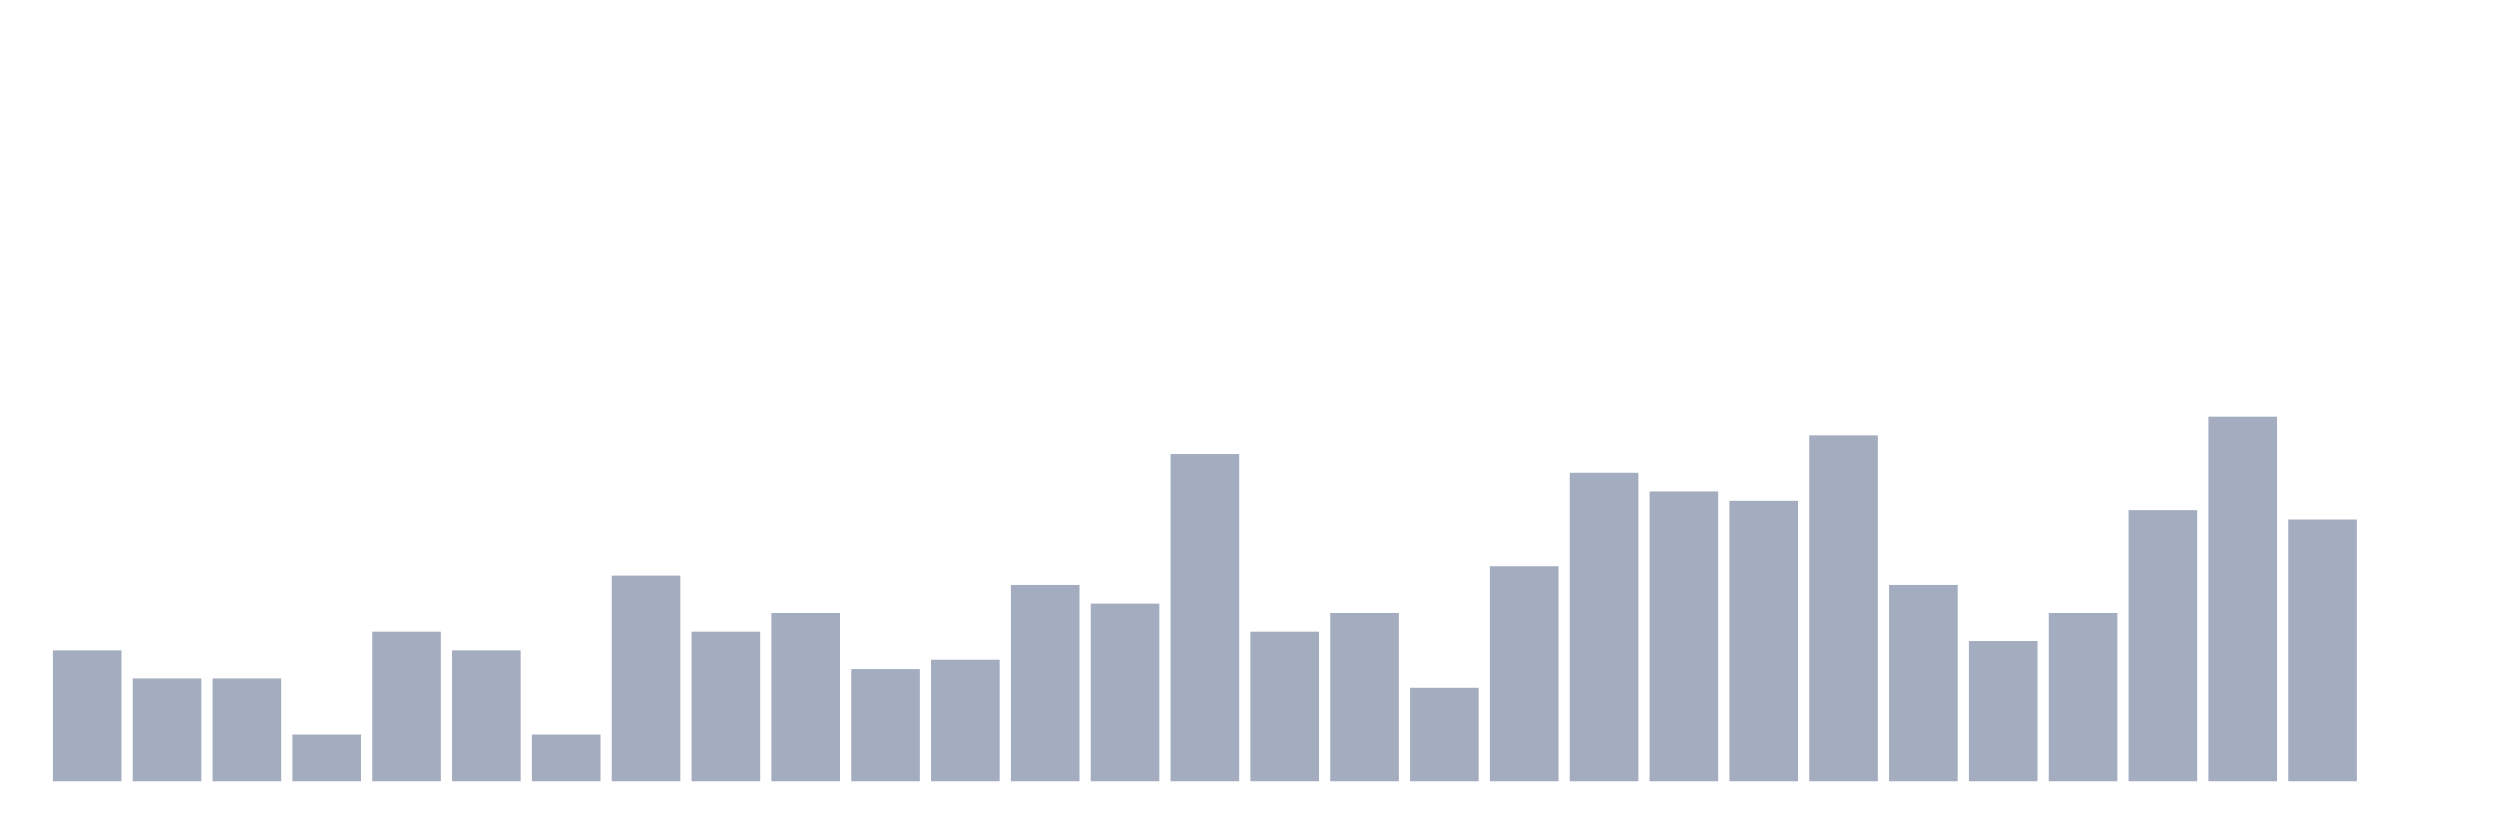
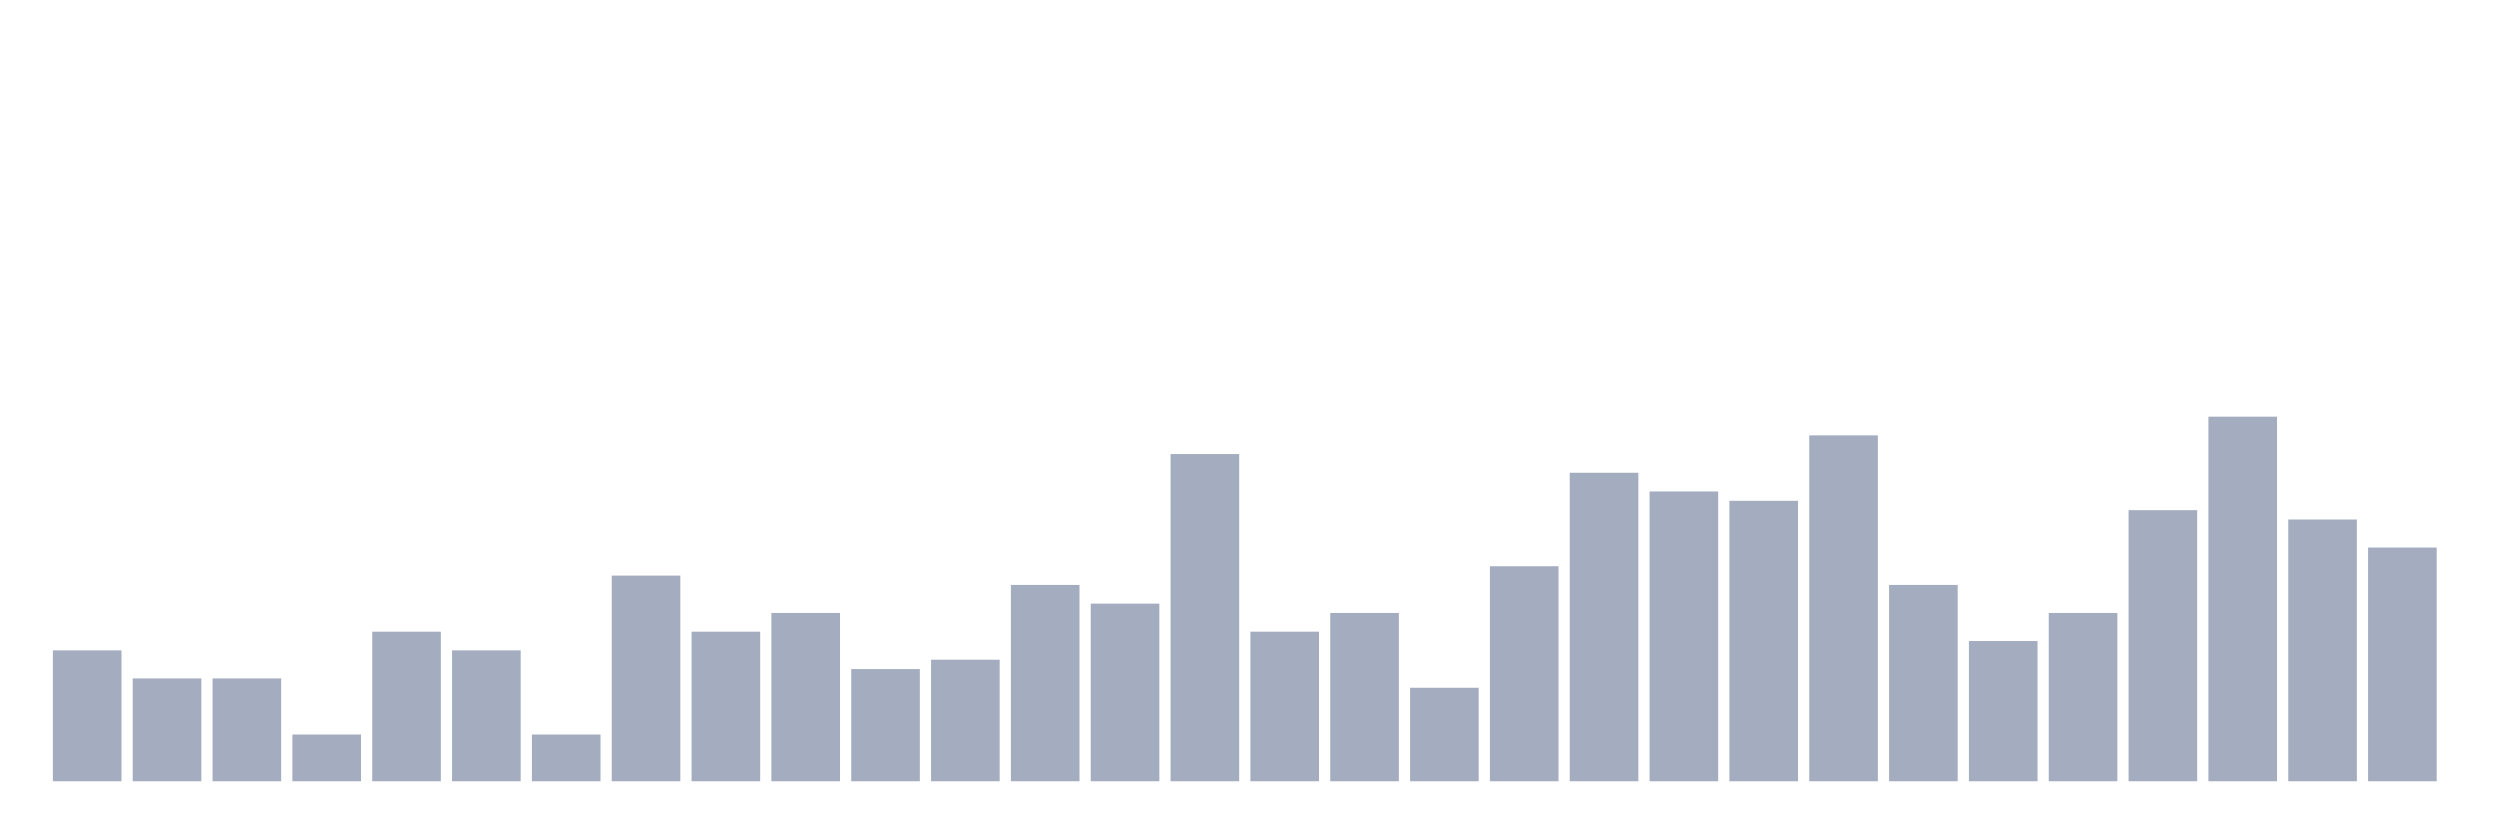
<svg xmlns="http://www.w3.org/2000/svg" viewBox="0 0 480 160">
  <g transform="translate(10,10)">
    <rect class="bar" x="0.153" width="13.175" y="114.872" height="25.128" fill="rgb(164,173,192)" />
    <rect class="bar" x="15.482" width="13.175" y="120.256" height="19.744" fill="rgb(164,173,192)" />
    <rect class="bar" x="30.81" width="13.175" y="120.256" height="19.744" fill="rgb(164,173,192)" />
    <rect class="bar" x="46.138" width="13.175" y="131.026" height="8.974" fill="rgb(164,173,192)" />
    <rect class="bar" x="61.466" width="13.175" y="111.282" height="28.718" fill="rgb(164,173,192)" />
    <rect class="bar" x="76.794" width="13.175" y="114.872" height="25.128" fill="rgb(164,173,192)" />
    <rect class="bar" x="92.123" width="13.175" y="131.026" height="8.974" fill="rgb(164,173,192)" />
    <rect class="bar" x="107.451" width="13.175" y="100.513" height="39.487" fill="rgb(164,173,192)" />
    <rect class="bar" x="122.779" width="13.175" y="111.282" height="28.718" fill="rgb(164,173,192)" />
    <rect class="bar" x="138.107" width="13.175" y="107.692" height="32.308" fill="rgb(164,173,192)" />
    <rect class="bar" x="153.436" width="13.175" y="118.462" height="21.538" fill="rgb(164,173,192)" />
    <rect class="bar" x="168.764" width="13.175" y="116.667" height="23.333" fill="rgb(164,173,192)" />
    <rect class="bar" x="184.092" width="13.175" y="102.308" height="37.692" fill="rgb(164,173,192)" />
    <rect class="bar" x="199.42" width="13.175" y="105.897" height="34.103" fill="rgb(164,173,192)" />
    <rect class="bar" x="214.748" width="13.175" y="77.179" height="62.821" fill="rgb(164,173,192)" />
    <rect class="bar" x="230.077" width="13.175" y="111.282" height="28.718" fill="rgb(164,173,192)" />
    <rect class="bar" x="245.405" width="13.175" y="107.692" height="32.308" fill="rgb(164,173,192)" />
    <rect class="bar" x="260.733" width="13.175" y="122.051" height="17.949" fill="rgb(164,173,192)" />
    <rect class="bar" x="276.061" width="13.175" y="98.718" height="41.282" fill="rgb(164,173,192)" />
    <rect class="bar" x="291.39" width="13.175" y="80.769" height="59.231" fill="rgb(164,173,192)" />
    <rect class="bar" x="306.718" width="13.175" y="84.359" height="55.641" fill="rgb(164,173,192)" />
    <rect class="bar" x="322.046" width="13.175" y="86.154" height="53.846" fill="rgb(164,173,192)" />
    <rect class="bar" x="337.374" width="13.175" y="73.59" height="66.41" fill="rgb(164,173,192)" />
    <rect class="bar" x="352.702" width="13.175" y="102.308" height="37.692" fill="rgb(164,173,192)" />
    <rect class="bar" x="368.031" width="13.175" y="113.077" height="26.923" fill="rgb(164,173,192)" />
    <rect class="bar" x="383.359" width="13.175" y="107.692" height="32.308" fill="rgb(164,173,192)" />
    <rect class="bar" x="398.687" width="13.175" y="87.949" height="52.051" fill="rgb(164,173,192)" />
    <rect class="bar" x="414.015" width="13.175" y="70" height="70" fill="rgb(164,173,192)" />
    <rect class="bar" x="429.344" width="13.175" y="89.744" height="50.256" fill="rgb(164,173,192)" />
-     <rect class="bar" x="444.672" width="13.175" y="140" height="0" fill="rgb(164,173,192)" />
+     <rect class="bar" x="444.672" width="13.175" y="95.128" height="44.872" fill="rgb(164,173,192)" />
  </g>
</svg>
